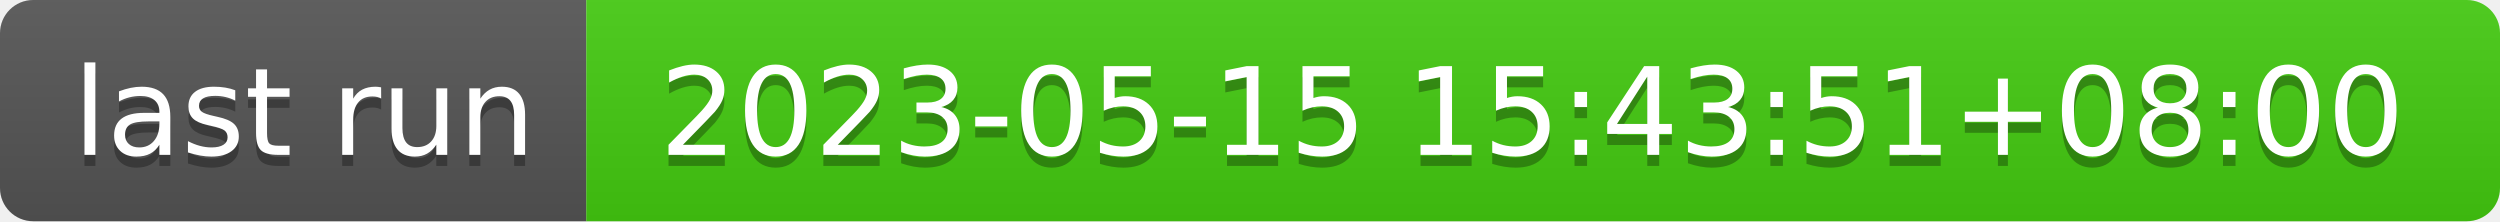
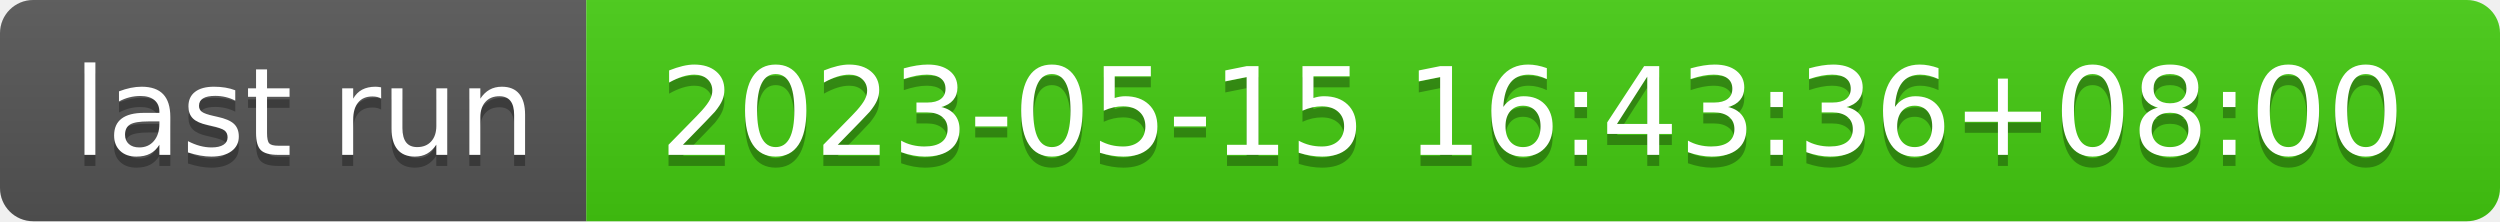
- <svg xmlns="http://www.w3.org/2000/svg" width="226" height="20" role="img" aria-label="last run: 2023-05-15 15:43:51+08:00">
+ <svg xmlns="http://www.w3.org/2000/svg" width="226" height="20" role="img" aria-label="last run: 2023-05-15 16:43:36+08:00">
  <linearGradient id="s" x2="0" y2="100%">
    <stop offset="0" stop-color="#bbb" stop-opacity=".1" />
    <stop offset="1" stop-opacity=".1" />
  </linearGradient>
  <clipPath id="r">
    <rect width="226" height="20" rx="3" fill="#fff" />
  </clipPath>
  <g clip-path="url(#r)">
    <rect width="53" height="20" fill="#555" />
    <rect x="53" width="173" height="20" fill="#4c1" />
    <rect width="226" height="20" fill="url(#s)" />
  </g>
  <g fill="#fff" text-anchor="middle" font-family="Verdana,Geneva,DejaVu Sans,sans-serif" text-rendering="geometricPrecision" font-size="110">
    <text aria-hidden="true" x="275" y="150" fill="#010101" fill-opacity=".3" transform="scale(.1)" textLength="430">last run</text>
    <text x="275" y="140" transform="scale(.1)" fill="#fff" textLength="430">last run</text>
-     <text aria-hidden="true" x="1385" y="150" fill="#010101" fill-opacity=".3" transform="scale(.1)" textLength="1630">2023-05-15 15:43:51+08:00</text>
-     <text x="1385" y="140" transform="scale(.1)" fill="#fff" textLength="1630">2023-05-15 15:43:51+08:00</text>
+     <text aria-hidden="true" x="1385" y="150" fill="#010101" fill-opacity=".3" transform="scale(.1)" textLength="1630">2023-05-15 16:43:36+08:00</text>
+     <text x="1385" y="140" transform="scale(.1)" fill="#fff" textLength="1630">2023-05-15 16:43:36+08:00</text>
  </g>
</svg>
